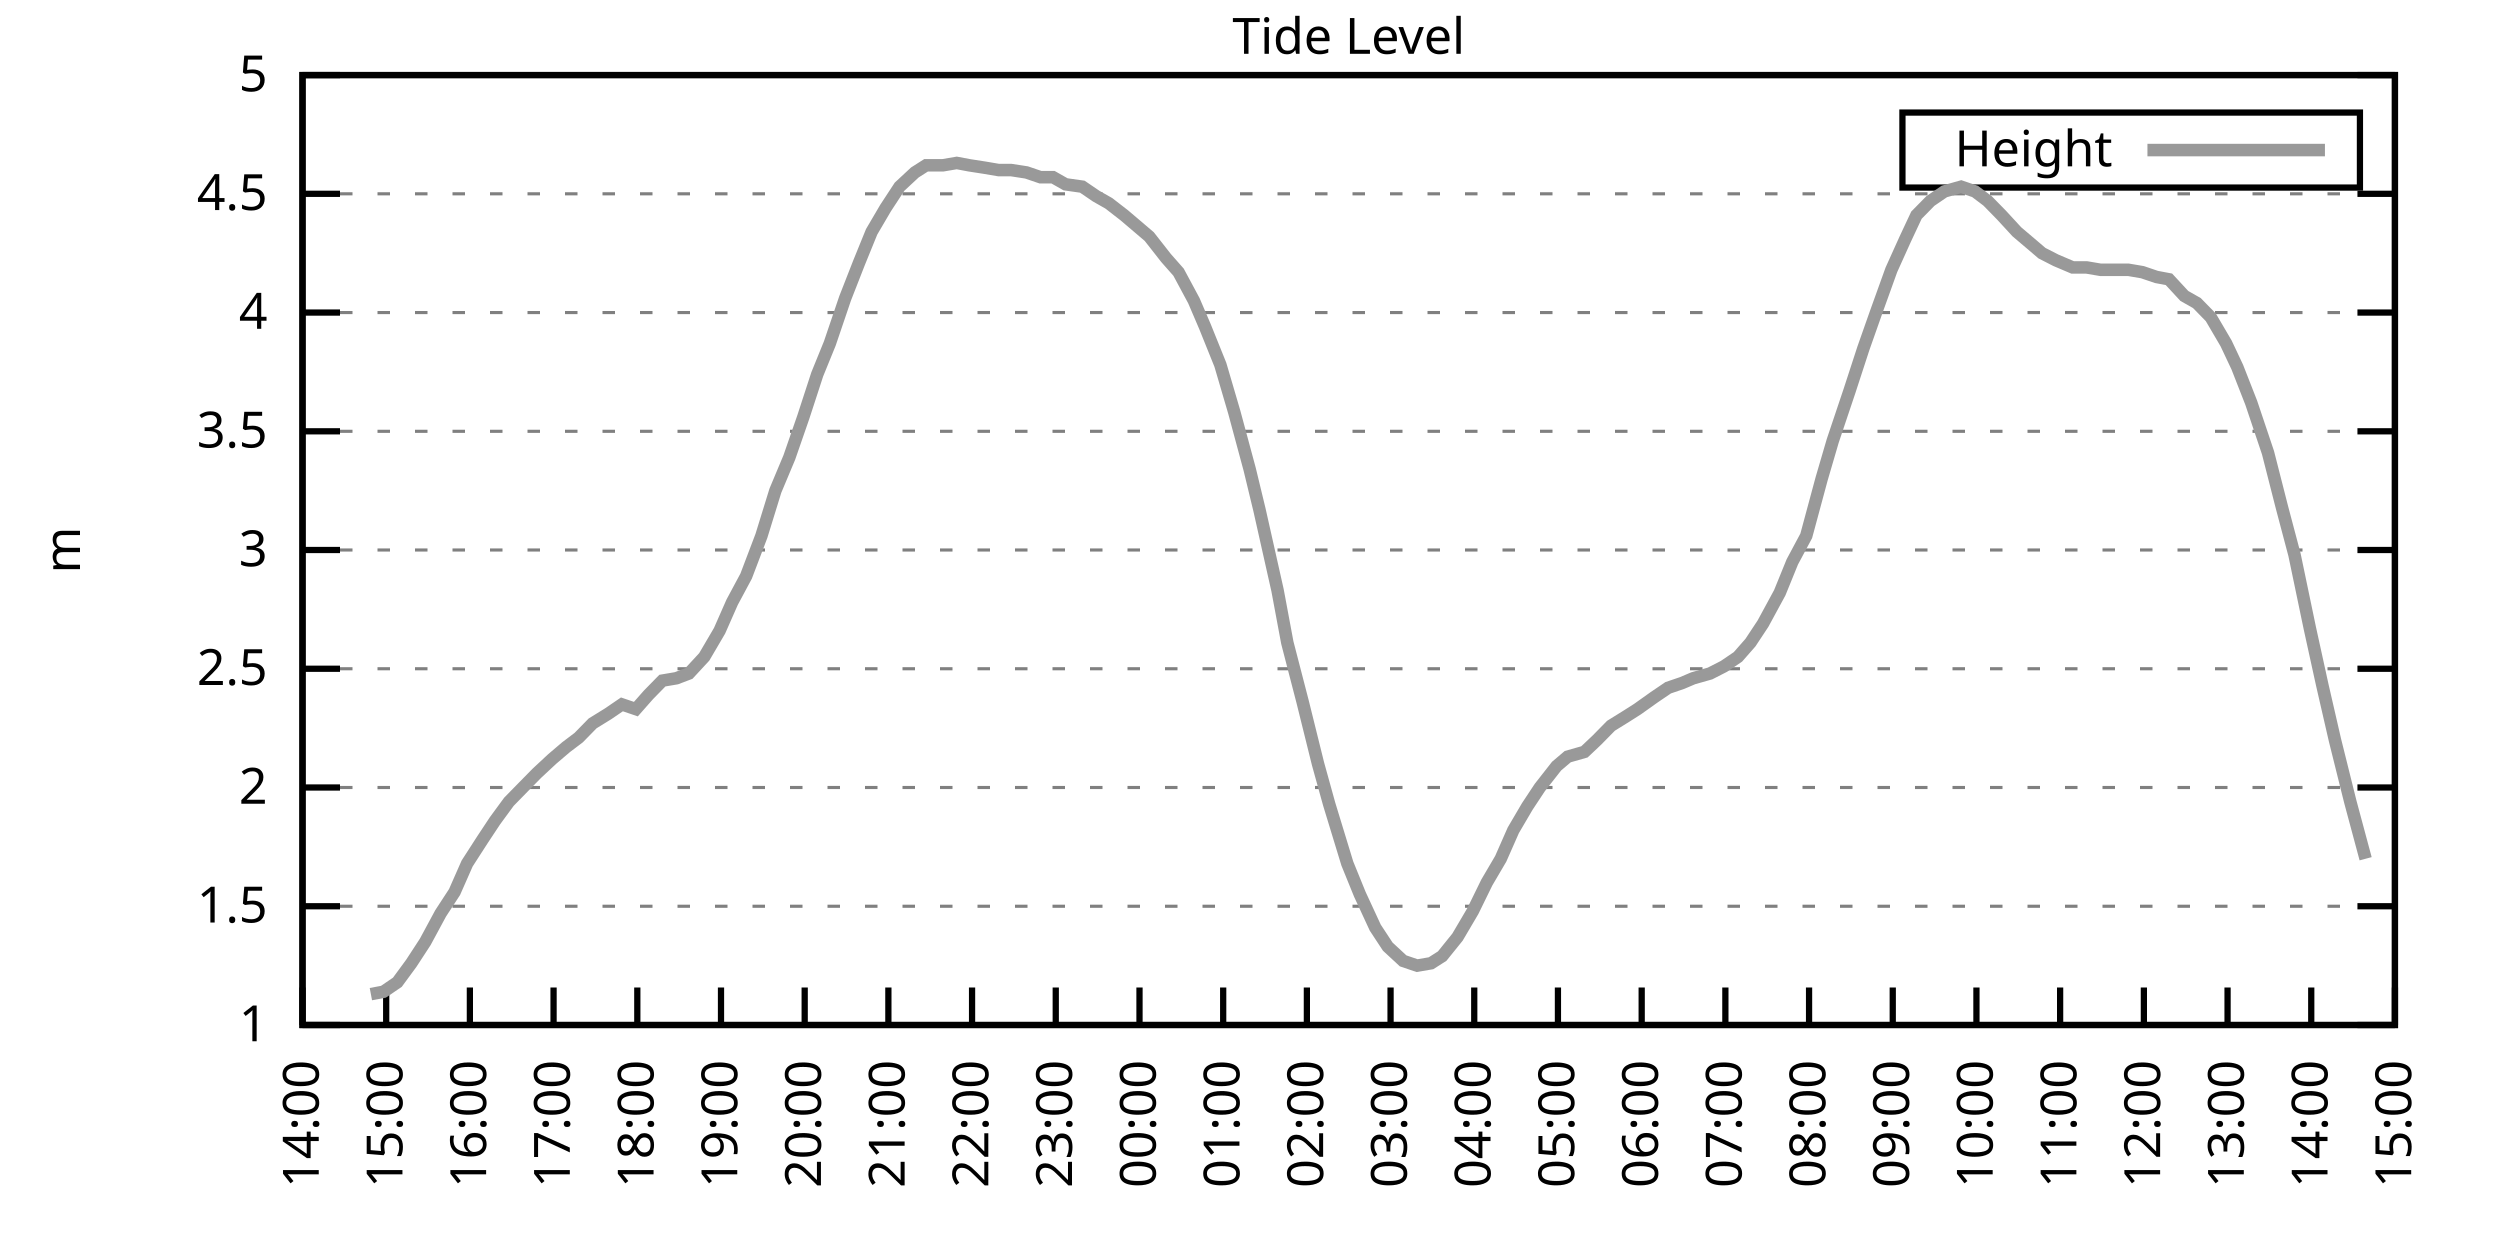
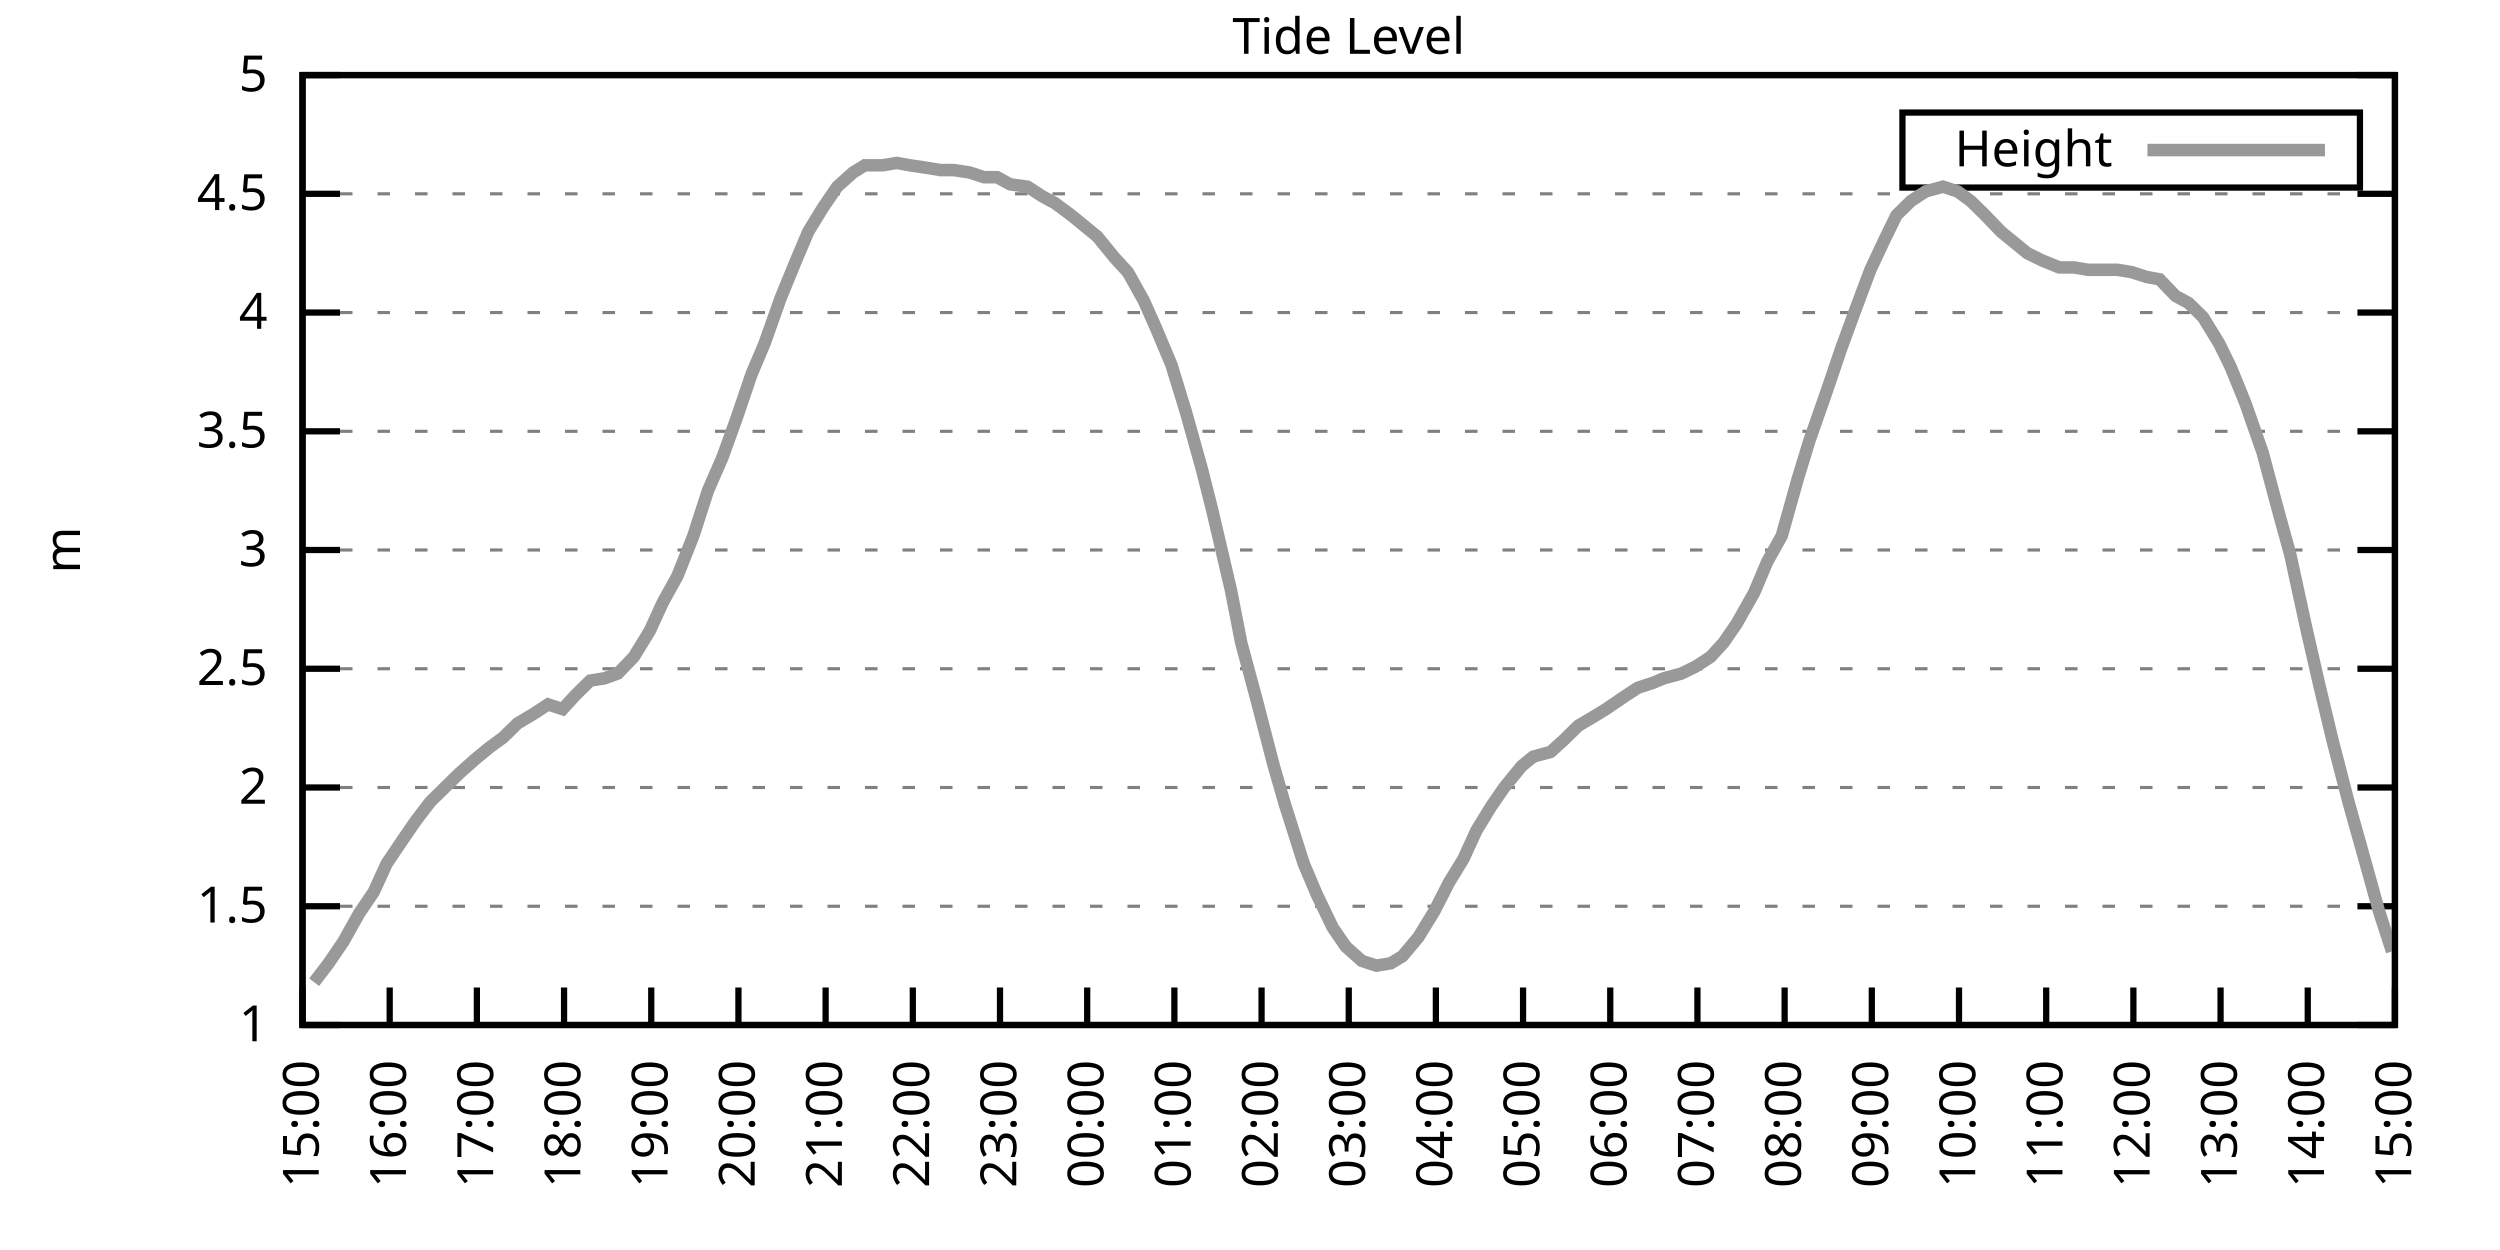
<svg xmlns="http://www.w3.org/2000/svg" xmlns:xlink="http://www.w3.org/1999/xlink" width="400" height="200" viewBox="0 0 400 200">
  <g id="gnuplot_canvas">
    <rect x="0" y="0" width="400" height="200" fill="none" />
    <defs>
      <circle id="gpDot" r="0.5" stroke-width="0.5" stroke="currentColor" />
      <path id="gpPt0" stroke-width="0.333" stroke="currentColor" d="M-1,0 h2 M0,-1 v2" />
      <path id="gpPt1" stroke-width="0.333" stroke="currentColor" d="M-1,-1 L1,1 M1,-1 L-1,1" />
      <path id="gpPt2" stroke-width="0.333" stroke="currentColor" d="M-1,0 L1,0 M0,-1 L0,1 M-1,-1 L1,1 M-1,1 L1,-1" />
      <rect id="gpPt3" stroke-width="0.333" stroke="currentColor" x="-1" y="-1" width="2" height="2" />
      <rect id="gpPt4" stroke-width="0.333" stroke="currentColor" fill="currentColor" x="-1" y="-1" width="2" height="2" />
      <circle id="gpPt5" stroke-width="0.333" stroke="currentColor" cx="0" cy="0" r="1" />
      <use xlink:href="#gpPt5" id="gpPt6" fill="currentColor" stroke="none" />
      <path id="gpPt7" stroke-width="0.333" stroke="currentColor" d="M0,-1.33 L-1.33,0.67 L1.33,0.67 z" />
      <use xlink:href="#gpPt7" id="gpPt8" fill="currentColor" stroke="none" />
      <use xlink:href="#gpPt7" id="gpPt9" stroke="currentColor" transform="rotate(180)" />
      <use xlink:href="#gpPt9" id="gpPt10" fill="currentColor" stroke="none" />
      <use xlink:href="#gpPt3" id="gpPt11" stroke="currentColor" transform="rotate(45)" />
      <use xlink:href="#gpPt11" id="gpPt12" fill="currentColor" stroke="none" />
      <path id="gpPt13" stroke-width="0.333" stroke="currentColor" d="M0,1.330 L1.265,0.411 L0.782,-1.067 L-0.782,-1.076 L-1.265,0.411 z" />
      <use xlink:href="#gpPt13" id="gpPt14" fill="currentColor" stroke="none" />
      <filter id="textbox" filterUnits="objectBoundingBox" x="0" y="0" height="1" width="1">
        <feFlood flood-color="white" flood-opacity="1" result="bgnd" />
        <feComposite in="SourceGraphic" in2="bgnd" operator="atop" />
      </filter>
      <filter id="greybox" filterUnits="objectBoundingBox" x="0" y="0" height="1" width="1">
        <feFlood flood-color="lightgrey" flood-opacity="1" result="grey" />
        <feComposite in="SourceGraphic" in2="grey" operator="atop" />
      </filter>
    </defs>
    <g fill="none" color="white" stroke="currentColor" stroke-width="1.00" stroke-linecap="butt" stroke-linejoin="miter">
</g>
    <g fill="none" color="black" stroke="currentColor" stroke-width="1.00" stroke-linecap="butt" stroke-linejoin="miter">
      <g stroke="none" shape-rendering="crispEdges">
        <polygon fill="rgb(255, 255, 255)" points="48.40,164.00 383.18,164.00 383.18,12.02 48.40,12.02 " />
      </g>
    </g>
    <g fill="none" color="black" stroke="currentColor" stroke-width="1.00" stroke-linecap="butt" stroke-linejoin="miter">
</g>
    <g fill="none" color="black" stroke="black" stroke-width="0.50" stroke-linecap="butt" stroke-linejoin="miter">
</g>
    <g fill="none" color="gray" stroke="currentColor" stroke-width="0.50" stroke-linecap="butt" stroke-linejoin="miter">
      <path stroke="gray" stroke-dasharray="2,4" class="gridline" d="M48.40,164.00 L383.19,164.00  " />
    </g>
    <g fill="none" color="gray" stroke="gray" stroke-width="1.00" stroke-linecap="butt" stroke-linejoin="miter">
</g>
    <g fill="none" color="black" stroke="currentColor" stroke-width="1.00" stroke-linecap="butt" stroke-linejoin="miter">
      <path stroke="black" d="M48.40,164.00 L54.40,164.00 M383.19,164.00 L377.19,164.00  " />
      <g transform="translate(42.80,166.60)" stroke="none" fill="black" font-family="Sans" font-size="8.00" text-anchor="end">
        <text>
          <tspan font-family="Sans"> 1</tspan>
        </text>
      </g>
    </g>
    <g fill="none" color="black" stroke="currentColor" stroke-width="1.00" stroke-linecap="butt" stroke-linejoin="miter">
</g>
    <g fill="none" color="black" stroke="black" stroke-width="0.50" stroke-linecap="butt" stroke-linejoin="miter">
</g>
    <g fill="none" color="gray" stroke="currentColor" stroke-width="0.50" stroke-linecap="butt" stroke-linejoin="miter">
      <path stroke="gray" stroke-dasharray="2,4" class="gridline" d="M48.40,145.00 L383.19,145.00  " />
    </g>
    <g fill="none" color="gray" stroke="gray" stroke-width="1.00" stroke-linecap="butt" stroke-linejoin="miter">
</g>
    <g fill="none" color="black" stroke="currentColor" stroke-width="1.00" stroke-linecap="butt" stroke-linejoin="miter">
      <path stroke="black" d="M48.40,145.00 L54.40,145.00 M383.19,145.00 L377.19,145.00  " />
      <g transform="translate(42.80,147.60)" stroke="none" fill="black" font-family="Sans" font-size="8.00" text-anchor="end">
        <text>
          <tspan font-family="Sans"> 1.5</tspan>
        </text>
      </g>
    </g>
    <g fill="none" color="black" stroke="currentColor" stroke-width="1.00" stroke-linecap="butt" stroke-linejoin="miter">
</g>
    <g fill="none" color="black" stroke="black" stroke-width="0.50" stroke-linecap="butt" stroke-linejoin="miter">
</g>
    <g fill="none" color="gray" stroke="currentColor" stroke-width="0.50" stroke-linecap="butt" stroke-linejoin="miter">
      <path stroke="gray" stroke-dasharray="2,4" class="gridline" d="M48.40,126.00 L383.19,126.00  " />
    </g>
    <g fill="none" color="gray" stroke="gray" stroke-width="1.00" stroke-linecap="butt" stroke-linejoin="miter">
</g>
    <g fill="none" color="black" stroke="currentColor" stroke-width="1.00" stroke-linecap="butt" stroke-linejoin="miter">
      <path stroke="black" d="M48.40,126.00 L54.40,126.00 M383.19,126.00 L377.19,126.00  " />
      <g transform="translate(42.80,128.60)" stroke="none" fill="black" font-family="Sans" font-size="8.00" text-anchor="end">
        <text>
          <tspan font-family="Sans"> 2</tspan>
        </text>
      </g>
    </g>
    <g fill="none" color="black" stroke="currentColor" stroke-width="1.00" stroke-linecap="butt" stroke-linejoin="miter">
</g>
    <g fill="none" color="black" stroke="black" stroke-width="0.50" stroke-linecap="butt" stroke-linejoin="miter">
</g>
    <g fill="none" color="gray" stroke="currentColor" stroke-width="0.50" stroke-linecap="butt" stroke-linejoin="miter">
      <path stroke="gray" stroke-dasharray="2,4" class="gridline" d="M48.40,107.00 L383.19,107.00  " />
    </g>
    <g fill="none" color="gray" stroke="gray" stroke-width="1.00" stroke-linecap="butt" stroke-linejoin="miter">
</g>
    <g fill="none" color="black" stroke="currentColor" stroke-width="1.00" stroke-linecap="butt" stroke-linejoin="miter">
      <path stroke="black" d="M48.40,107.00 L54.40,107.00 M383.19,107.00 L377.19,107.00  " />
      <g transform="translate(42.80,109.60)" stroke="none" fill="black" font-family="Sans" font-size="8.00" text-anchor="end">
        <text>
          <tspan font-family="Sans"> 2.5</tspan>
        </text>
      </g>
    </g>
    <g fill="none" color="black" stroke="currentColor" stroke-width="1.00" stroke-linecap="butt" stroke-linejoin="miter">
</g>
    <g fill="none" color="black" stroke="black" stroke-width="0.50" stroke-linecap="butt" stroke-linejoin="miter">
</g>
    <g fill="none" color="gray" stroke="currentColor" stroke-width="0.50" stroke-linecap="butt" stroke-linejoin="miter">
      <path stroke="gray" stroke-dasharray="2,4" class="gridline" d="M48.40,88.00 L383.19,88.00  " />
    </g>
    <g fill="none" color="gray" stroke="gray" stroke-width="1.00" stroke-linecap="butt" stroke-linejoin="miter">
</g>
    <g fill="none" color="black" stroke="currentColor" stroke-width="1.00" stroke-linecap="butt" stroke-linejoin="miter">
      <path stroke="black" d="M48.40,88.00 L54.40,88.00 M383.19,88.00 L377.19,88.00  " />
      <g transform="translate(42.80,90.60)" stroke="none" fill="black" font-family="Sans" font-size="8.00" text-anchor="end">
        <text>
          <tspan font-family="Sans"> 3</tspan>
        </text>
      </g>
    </g>
    <g fill="none" color="black" stroke="currentColor" stroke-width="1.00" stroke-linecap="butt" stroke-linejoin="miter">
</g>
    <g fill="none" color="black" stroke="black" stroke-width="0.50" stroke-linecap="butt" stroke-linejoin="miter">
</g>
    <g fill="none" color="gray" stroke="currentColor" stroke-width="0.50" stroke-linecap="butt" stroke-linejoin="miter">
      <path stroke="gray" stroke-dasharray="2,4" class="gridline" d="M48.40,69.01 L383.19,69.01  " />
    </g>
    <g fill="none" color="gray" stroke="gray" stroke-width="1.00" stroke-linecap="butt" stroke-linejoin="miter">
</g>
    <g fill="none" color="black" stroke="currentColor" stroke-width="1.00" stroke-linecap="butt" stroke-linejoin="miter">
      <path stroke="black" d="M48.40,69.01 L54.40,69.01 M383.19,69.01 L377.19,69.01  " />
      <g transform="translate(42.80,71.61)" stroke="none" fill="black" font-family="Sans" font-size="8.00" text-anchor="end">
        <text>
          <tspan font-family="Sans"> 3.5</tspan>
        </text>
      </g>
    </g>
    <g fill="none" color="black" stroke="currentColor" stroke-width="1.00" stroke-linecap="butt" stroke-linejoin="miter">
</g>
    <g fill="none" color="black" stroke="black" stroke-width="0.50" stroke-linecap="butt" stroke-linejoin="miter">
</g>
    <g fill="none" color="gray" stroke="currentColor" stroke-width="0.50" stroke-linecap="butt" stroke-linejoin="miter">
      <path stroke="gray" stroke-dasharray="2,4" class="gridline" d="M48.40,50.01 L383.19,50.01  " />
    </g>
    <g fill="none" color="gray" stroke="gray" stroke-width="1.00" stroke-linecap="butt" stroke-linejoin="miter">
</g>
    <g fill="none" color="black" stroke="currentColor" stroke-width="1.00" stroke-linecap="butt" stroke-linejoin="miter">
      <path stroke="black" d="M48.40,50.01 L54.40,50.01 M383.19,50.01 L377.19,50.01  " />
      <g transform="translate(42.80,52.61)" stroke="none" fill="black" font-family="Sans" font-size="8.00" text-anchor="end">
        <text>
          <tspan font-family="Sans"> 4</tspan>
        </text>
      </g>
    </g>
    <g fill="none" color="black" stroke="currentColor" stroke-width="1.00" stroke-linecap="butt" stroke-linejoin="miter">
</g>
    <g fill="none" color="black" stroke="black" stroke-width="0.50" stroke-linecap="butt" stroke-linejoin="miter">
</g>
    <g fill="none" color="gray" stroke="currentColor" stroke-width="0.50" stroke-linecap="butt" stroke-linejoin="miter">
      <path stroke="gray" stroke-dasharray="2,4" class="gridline" d="M48.40,31.01 L383.19,31.01  " />
    </g>
    <g fill="none" color="gray" stroke="gray" stroke-width="1.00" stroke-linecap="butt" stroke-linejoin="miter">
</g>
    <g fill="none" color="black" stroke="currentColor" stroke-width="1.00" stroke-linecap="butt" stroke-linejoin="miter">
      <path stroke="black" d="M48.40,31.01 L54.40,31.01 M383.19,31.01 L377.19,31.01  " />
      <g transform="translate(42.80,33.61)" stroke="none" fill="black" font-family="Sans" font-size="8.00" text-anchor="end">
        <text>
          <tspan font-family="Sans"> 4.5</tspan>
        </text>
      </g>
    </g>
    <g fill="none" color="black" stroke="currentColor" stroke-width="1.00" stroke-linecap="butt" stroke-linejoin="miter">
</g>
    <g fill="none" color="black" stroke="black" stroke-width="0.50" stroke-linecap="butt" stroke-linejoin="miter">
</g>
    <g fill="none" color="gray" stroke="currentColor" stroke-width="0.50" stroke-linecap="butt" stroke-linejoin="miter">
      <path stroke="gray" stroke-dasharray="2,4" class="gridline" d="M48.40,12.01 L383.19,12.01  " />
    </g>
    <g fill="none" color="gray" stroke="gray" stroke-width="1.00" stroke-linecap="butt" stroke-linejoin="miter">
</g>
    <g fill="none" color="black" stroke="currentColor" stroke-width="1.00" stroke-linecap="butt" stroke-linejoin="miter">
      <path stroke="black" d="M48.40,12.01 L54.40,12.01 M383.19,12.01 L377.19,12.01  " />
      <g transform="translate(42.80,14.61)" stroke="none" fill="black" font-family="Sans" font-size="8.00" text-anchor="end">
        <text>
          <tspan font-family="Sans"> 5</tspan>
        </text>
      </g>
    </g>
    <g fill="none" color="black" stroke="currentColor" stroke-width="1.00" stroke-linecap="butt" stroke-linejoin="miter">
      <path stroke="black" d="M48.40,164.00 L48.40,158.00  " />
      <g transform="translate(51.00,169.60) rotate(270.00)" stroke="none" fill="black" font-family="Sans" font-size="8.00" text-anchor="end">
        <text>
-           <tspan font-family="Sans">14:00</tspan>
-         </text>
-       </g>
-     </g>
-     <g fill="none" color="black" stroke="currentColor" stroke-width="1.00" stroke-linecap="butt" stroke-linejoin="miter">
-       <path stroke="black" d="M61.79,164.00 L61.79,158.00  " />
-       <g transform="translate(64.39,169.60) rotate(270.00)" stroke="none" fill="black" font-family="Sans" font-size="8.00" text-anchor="end">
-         <text>
          <tspan font-family="Sans">15:00</tspan>
        </text>
      </g>
    </g>
    <g fill="none" color="black" stroke="currentColor" stroke-width="1.00" stroke-linecap="butt" stroke-linejoin="miter">
-       <path stroke="black" d="M75.18,164.00 L75.18,158.00  " />
-       <g transform="translate(77.78,169.60) rotate(270.00)" stroke="none" fill="black" font-family="Sans" font-size="8.00" text-anchor="end">
+       <path stroke="black" d="M62.35,164.00 L62.35,158.00  " />
+       <g transform="translate(64.95,169.60) rotate(270.00)" stroke="none" fill="black" font-family="Sans" font-size="8.00" text-anchor="end">
        <text>
          <tspan font-family="Sans">16:00</tspan>
        </text>
      </g>
    </g>
    <g fill="none" color="black" stroke="currentColor" stroke-width="1.00" stroke-linecap="butt" stroke-linejoin="miter">
-       <path stroke="black" d="M88.57,164.00 L88.57,158.00  " />
-       <g transform="translate(91.17,169.60) rotate(270.00)" stroke="none" fill="black" font-family="Sans" font-size="8.00" text-anchor="end">
+       <path stroke="black" d="M76.30,164.00 L76.30,158.00  " />
+       <g transform="translate(78.90,169.60) rotate(270.00)" stroke="none" fill="black" font-family="Sans" font-size="8.00" text-anchor="end">
        <text>
          <tspan font-family="Sans">17:00</tspan>
        </text>
      </g>
    </g>
    <g fill="none" color="black" stroke="currentColor" stroke-width="1.00" stroke-linecap="butt" stroke-linejoin="miter">
-       <path stroke="black" d="M101.97,164.00 L101.97,158.00  " />
-       <g transform="translate(104.57,169.60) rotate(270.00)" stroke="none" fill="black" font-family="Sans" font-size="8.00" text-anchor="end">
+       <path stroke="black" d="M90.25,164.00 L90.25,158.00  " />
+       <g transform="translate(92.85,169.60) rotate(270.00)" stroke="none" fill="black" font-family="Sans" font-size="8.00" text-anchor="end">
        <text>
          <tspan font-family="Sans">18:00</tspan>
        </text>
      </g>
    </g>
    <g fill="none" color="black" stroke="currentColor" stroke-width="1.00" stroke-linecap="butt" stroke-linejoin="miter">
-       <path stroke="black" d="M115.36,164.00 L115.36,158.00  " />
-       <g transform="translate(117.96,169.60) rotate(270.00)" stroke="none" fill="black" font-family="Sans" font-size="8.00" text-anchor="end">
+       <path stroke="black" d="M104.20,164.00 L104.20,158.00  " />
+       <g transform="translate(106.80,169.60) rotate(270.00)" stroke="none" fill="black" font-family="Sans" font-size="8.00" text-anchor="end">
        <text>
          <tspan font-family="Sans">19:00</tspan>
        </text>
      </g>
    </g>
    <g fill="none" color="black" stroke="currentColor" stroke-width="1.00" stroke-linecap="butt" stroke-linejoin="miter">
-       <path stroke="black" d="M128.75,164.00 L128.75,158.00  " />
-       <g transform="translate(131.35,169.60) rotate(270.00)" stroke="none" fill="black" font-family="Sans" font-size="8.00" text-anchor="end">
+       <path stroke="black" d="M118.15,164.00 L118.15,158.00  " />
+       <g transform="translate(120.75,169.60) rotate(270.00)" stroke="none" fill="black" font-family="Sans" font-size="8.00" text-anchor="end">
        <text>
          <tspan font-family="Sans">20:00</tspan>
        </text>
      </g>
    </g>
    <g fill="none" color="black" stroke="currentColor" stroke-width="1.00" stroke-linecap="butt" stroke-linejoin="miter">
-       <path stroke="black" d="M142.14,164.00 L142.14,158.00  " />
-       <g transform="translate(144.74,169.60) rotate(270.00)" stroke="none" fill="black" font-family="Sans" font-size="8.00" text-anchor="end">
+       <path stroke="black" d="M132.10,164.00 L132.10,158.00  " />
+       <g transform="translate(134.70,169.60) rotate(270.00)" stroke="none" fill="black" font-family="Sans" font-size="8.00" text-anchor="end">
        <text>
          <tspan font-family="Sans">21:00</tspan>
        </text>
      </g>
    </g>
    <g fill="none" color="black" stroke="currentColor" stroke-width="1.00" stroke-linecap="butt" stroke-linejoin="miter">
-       <path stroke="black" d="M155.53,164.00 L155.53,158.00  " />
-       <g transform="translate(158.13,169.60) rotate(270.00)" stroke="none" fill="black" font-family="Sans" font-size="8.00" text-anchor="end">
+       <path stroke="black" d="M146.05,164.00 L146.05,158.00  " />
+       <g transform="translate(148.65,169.60) rotate(270.00)" stroke="none" fill="black" font-family="Sans" font-size="8.00" text-anchor="end">
        <text>
          <tspan font-family="Sans">22:00</tspan>
        </text>
      </g>
    </g>
    <g fill="none" color="black" stroke="currentColor" stroke-width="1.00" stroke-linecap="butt" stroke-linejoin="miter">
-       <path stroke="black" d="M168.92,164.00 L168.92,158.00  " />
-       <g transform="translate(171.52,169.60) rotate(270.00)" stroke="none" fill="black" font-family="Sans" font-size="8.00" text-anchor="end">
+       <path stroke="black" d="M160.00,164.00 L160.00,158.00  " />
+       <g transform="translate(162.60,169.60) rotate(270.00)" stroke="none" fill="black" font-family="Sans" font-size="8.00" text-anchor="end">
        <text>
          <tspan font-family="Sans">23:00</tspan>
        </text>
      </g>
    </g>
    <g fill="none" color="black" stroke="currentColor" stroke-width="1.00" stroke-linecap="butt" stroke-linejoin="miter">
-       <path stroke="black" d="M182.32,164.00 L182.32,158.00  " />
-       <g transform="translate(184.92,169.60) rotate(270.00)" stroke="none" fill="black" font-family="Sans" font-size="8.00" text-anchor="end">
+       <path stroke="black" d="M173.95,164.00 L173.95,158.00  " />
+       <g transform="translate(176.55,169.60) rotate(270.00)" stroke="none" fill="black" font-family="Sans" font-size="8.00" text-anchor="end">
        <text>
          <tspan font-family="Sans">00:00</tspan>
        </text>
      </g>
    </g>
    <g fill="none" color="black" stroke="currentColor" stroke-width="1.00" stroke-linecap="butt" stroke-linejoin="miter">
-       <path stroke="black" d="M195.71,164.00 L195.71,158.00  " />
-       <g transform="translate(198.31,169.60) rotate(270.00)" stroke="none" fill="black" font-family="Sans" font-size="8.00" text-anchor="end">
+       <path stroke="black" d="M187.90,164.00 L187.90,158.00  " />
+       <g transform="translate(190.50,169.60) rotate(270.00)" stroke="none" fill="black" font-family="Sans" font-size="8.00" text-anchor="end">
        <text>
          <tspan font-family="Sans">01:00</tspan>
        </text>
      </g>
    </g>
    <g fill="none" color="black" stroke="currentColor" stroke-width="1.00" stroke-linecap="butt" stroke-linejoin="miter">
-       <path stroke="black" d="M209.10,164.00 L209.10,158.00  " />
-       <g transform="translate(211.70,169.60) rotate(270.00)" stroke="none" fill="black" font-family="Sans" font-size="8.00" text-anchor="end">
+       <path stroke="black" d="M201.85,164.00 L201.85,158.00  " />
+       <g transform="translate(204.45,169.60) rotate(270.00)" stroke="none" fill="black" font-family="Sans" font-size="8.00" text-anchor="end">
        <text>
          <tspan font-family="Sans">02:00</tspan>
        </text>
      </g>
    </g>
    <g fill="none" color="black" stroke="currentColor" stroke-width="1.00" stroke-linecap="butt" stroke-linejoin="miter">
-       <path stroke="black" d="M222.49,164.00 L222.49,158.00  " />
-       <g transform="translate(225.09,169.60) rotate(270.00)" stroke="none" fill="black" font-family="Sans" font-size="8.00" text-anchor="end">
+       <path stroke="black" d="M215.80,164.00 L215.80,158.00  " />
+       <g transform="translate(218.40,169.60) rotate(270.00)" stroke="none" fill="black" font-family="Sans" font-size="8.00" text-anchor="end">
        <text>
          <tspan font-family="Sans">03:00</tspan>
        </text>
      </g>
    </g>
    <g fill="none" color="black" stroke="currentColor" stroke-width="1.00" stroke-linecap="butt" stroke-linejoin="miter">
-       <path stroke="black" d="M235.88,164.00 L235.88,158.00  " />
-       <g transform="translate(238.48,169.60) rotate(270.00)" stroke="none" fill="black" font-family="Sans" font-size="8.00" text-anchor="end">
+       <path stroke="black" d="M229.74,164.00 L229.74,158.00  " />
+       <g transform="translate(232.34,169.60) rotate(270.00)" stroke="none" fill="black" font-family="Sans" font-size="8.00" text-anchor="end">
        <text>
          <tspan font-family="Sans">04:00</tspan>
        </text>
      </g>
    </g>
    <g fill="none" color="black" stroke="currentColor" stroke-width="1.00" stroke-linecap="butt" stroke-linejoin="miter">
-       <path stroke="black" d="M249.27,164.00 L249.27,158.00  " />
-       <g transform="translate(251.87,169.60) rotate(270.00)" stroke="none" fill="black" font-family="Sans" font-size="8.00" text-anchor="end">
+       <path stroke="black" d="M243.69,164.00 L243.69,158.00  " />
+       <g transform="translate(246.29,169.60) rotate(270.00)" stroke="none" fill="black" font-family="Sans" font-size="8.00" text-anchor="end">
        <text>
          <tspan font-family="Sans">05:00</tspan>
        </text>
      </g>
    </g>
    <g fill="none" color="black" stroke="currentColor" stroke-width="1.00" stroke-linecap="butt" stroke-linejoin="miter">
-       <path stroke="black" d="M262.67,164.00 L262.67,158.00  " />
-       <g transform="translate(265.27,169.60) rotate(270.00)" stroke="none" fill="black" font-family="Sans" font-size="8.00" text-anchor="end">
+       <path stroke="black" d="M257.64,164.00 L257.64,158.00  " />
+       <g transform="translate(260.24,169.60) rotate(270.00)" stroke="none" fill="black" font-family="Sans" font-size="8.00" text-anchor="end">
        <text>
          <tspan font-family="Sans">06:00</tspan>
        </text>
      </g>
    </g>
    <g fill="none" color="black" stroke="currentColor" stroke-width="1.00" stroke-linecap="butt" stroke-linejoin="miter">
-       <path stroke="black" d="M276.06,164.00 L276.06,158.00  " />
-       <g transform="translate(278.66,169.60) rotate(270.00)" stroke="none" fill="black" font-family="Sans" font-size="8.00" text-anchor="end">
+       <path stroke="black" d="M271.59,164.00 L271.59,158.00  " />
+       <g transform="translate(274.19,169.60) rotate(270.00)" stroke="none" fill="black" font-family="Sans" font-size="8.00" text-anchor="end">
        <text>
          <tspan font-family="Sans">07:00</tspan>
        </text>
      </g>
    </g>
    <g fill="none" color="black" stroke="currentColor" stroke-width="1.00" stroke-linecap="butt" stroke-linejoin="miter">
-       <path stroke="black" d="M289.45,164.00 L289.45,158.00  " />
-       <g transform="translate(292.05,169.60) rotate(270.00)" stroke="none" fill="black" font-family="Sans" font-size="8.00" text-anchor="end">
+       <path stroke="black" d="M285.54,164.00 L285.54,158.00  " />
+       <g transform="translate(288.14,169.60) rotate(270.00)" stroke="none" fill="black" font-family="Sans" font-size="8.00" text-anchor="end">
        <text>
          <tspan font-family="Sans">08:00</tspan>
        </text>
      </g>
    </g>
    <g fill="none" color="black" stroke="currentColor" stroke-width="1.00" stroke-linecap="butt" stroke-linejoin="miter">
-       <path stroke="black" d="M302.84,164.00 L302.84,158.00  " />
-       <g transform="translate(305.44,169.60) rotate(270.00)" stroke="none" fill="black" font-family="Sans" font-size="8.00" text-anchor="end">
+       <path stroke="black" d="M299.49,164.00 L299.49,158.00  " />
+       <g transform="translate(302.09,169.60) rotate(270.00)" stroke="none" fill="black" font-family="Sans" font-size="8.00" text-anchor="end">
        <text>
          <tspan font-family="Sans">09:00</tspan>
        </text>
      </g>
    </g>
    <g fill="none" color="black" stroke="currentColor" stroke-width="1.00" stroke-linecap="butt" stroke-linejoin="miter">
-       <path stroke="black" d="M316.23,164.00 L316.23,158.00  " />
-       <g transform="translate(318.83,169.60) rotate(270.00)" stroke="none" fill="black" font-family="Sans" font-size="8.00" text-anchor="end">
+       <path stroke="black" d="M313.44,164.00 L313.44,158.00  " />
+       <g transform="translate(316.04,169.60) rotate(270.00)" stroke="none" fill="black" font-family="Sans" font-size="8.00" text-anchor="end">
        <text>
          <tspan font-family="Sans">10:00</tspan>
        </text>
      </g>
    </g>
    <g fill="none" color="black" stroke="currentColor" stroke-width="1.00" stroke-linecap="butt" stroke-linejoin="miter">
-       <path stroke="black" d="M329.62,164.00 L329.62,158.00  " />
-       <g transform="translate(332.22,169.60) rotate(270.00)" stroke="none" fill="black" font-family="Sans" font-size="8.00" text-anchor="end">
+       <path stroke="black" d="M327.39,164.00 L327.39,158.00  " />
+       <g transform="translate(329.99,169.60) rotate(270.00)" stroke="none" fill="black" font-family="Sans" font-size="8.00" text-anchor="end">
        <text>
          <tspan font-family="Sans">11:00</tspan>
        </text>
      </g>
    </g>
    <g fill="none" color="black" stroke="currentColor" stroke-width="1.00" stroke-linecap="butt" stroke-linejoin="miter">
-       <path stroke="black" d="M343.02,164.00 L343.02,158.00  " />
-       <g transform="translate(345.62,169.60) rotate(270.00)" stroke="none" fill="black" font-family="Sans" font-size="8.00" text-anchor="end">
+       <path stroke="black" d="M341.34,164.00 L341.34,158.00  " />
+       <g transform="translate(343.94,169.60) rotate(270.00)" stroke="none" fill="black" font-family="Sans" font-size="8.00" text-anchor="end">
        <text>
          <tspan font-family="Sans">12:00</tspan>
        </text>
      </g>
    </g>
    <g fill="none" color="black" stroke="currentColor" stroke-width="1.00" stroke-linecap="butt" stroke-linejoin="miter">
-       <path stroke="black" d="M356.41,164.00 L356.41,158.00  " />
-       <g transform="translate(359.01,169.60) rotate(270.00)" stroke="none" fill="black" font-family="Sans" font-size="8.00" text-anchor="end">
+       <path stroke="black" d="M355.29,164.00 L355.29,158.00  " />
+       <g transform="translate(357.89,169.60) rotate(270.00)" stroke="none" fill="black" font-family="Sans" font-size="8.00" text-anchor="end">
        <text>
          <tspan font-family="Sans">13:00</tspan>
        </text>
      </g>
    </g>
    <g fill="none" color="black" stroke="currentColor" stroke-width="1.00" stroke-linecap="butt" stroke-linejoin="miter">
-       <path stroke="black" d="M369.80,164.00 L369.80,158.00  " />
-       <g transform="translate(372.40,169.60) rotate(270.00)" stroke="none" fill="black" font-family="Sans" font-size="8.00" text-anchor="end">
+       <path stroke="black" d="M369.24,164.00 L369.24,158.00  " />
+       <g transform="translate(371.84,169.60) rotate(270.00)" stroke="none" fill="black" font-family="Sans" font-size="8.00" text-anchor="end">
        <text>
          <tspan font-family="Sans">14:00</tspan>
        </text>
      </g>
    </g>
    <g fill="none" color="black" stroke="currentColor" stroke-width="1.00" stroke-linecap="butt" stroke-linejoin="miter">
      <path stroke="black" d="M383.19,164.00 L383.19,158.00  " />
      <g transform="translate(385.79,169.60) rotate(270.00)" stroke="none" fill="black" font-family="Sans" font-size="8.00" text-anchor="end">
        <text>
          <tspan font-family="Sans">15:00</tspan>
        </text>
      </g>
    </g>
    <g fill="none" color="black" stroke="currentColor" stroke-width="1.00" stroke-linecap="butt" stroke-linejoin="miter">
</g>
    <g fill="none" color="black" stroke="currentColor" stroke-width="1.00" stroke-linecap="butt" stroke-linejoin="miter">
      <path stroke="black" d="M48.40,12.01 L48.40,164.00 L383.19,164.00 L383.19,12.01 L48.40,12.01 Z  " />
    </g>
    <g fill="none" color="black" stroke="currentColor" stroke-width="1.00" stroke-linecap="butt" stroke-linejoin="miter">
</g>
    <g fill="none" color="black" stroke="currentColor" stroke-width="1.00" stroke-linecap="butt" stroke-linejoin="miter">
      <path stroke="black" d="M304.39,30.01 L304.39,18.01 L377.59,18.01 L377.59,30.01 L304.39,30.01 Z  " />
    </g>
    <g id="Tide_level_plot_1">
      <g fill="none" color="white" stroke="black" stroke-width="2.00" stroke-linecap="butt" stroke-linejoin="miter">
</g>
      <g fill="none" color="black" stroke="currentColor" stroke-width="2.00" stroke-linecap="butt" stroke-linejoin="miter">
        <g transform="translate(337.99,26.61)" stroke="none" fill="black" font-family="Sans" font-size="8.00" text-anchor="end">
          <text>
            <tspan font-family="Sans">Height</tspan>
          </text>
        </g>
      </g>
      <g fill="none" color="black" stroke="currentColor" stroke-width="2.00" stroke-linecap="butt" stroke-linejoin="miter">
-         <path stroke="rgb(153, 153, 153)" d="M343.59,24.01 L371.99,24.01 M59.34,159.06 L61.35,158.68 L63.58,157.16 L65.81,154.12 L68.04,150.70 L70.50,146.14   L72.73,142.72 L74.74,138.16 L77.19,134.36 L79.20,131.32 L81.43,128.28 L83.66,126.00 L85.90,123.72 L88.35,121.44   L90.58,119.54 L92.59,118.02 L94.82,115.74 L97.28,114.22 L99.51,112.70 L101.74,113.46 L103.75,111.18 L105.98,108.90   L108.22,108.52 L110.22,107.76 L112.68,105.10 L115.13,100.92 L117.14,96.36 L119.38,92.18 L121.83,85.73 L124.06,78.51   L126.29,73.19 L128.53,66.73 L130.76,59.89 L132.77,54.95 L135.22,47.73 L137.45,42.03 L139.46,37.09 L141.69,33.29   L143.93,29.87 L146.38,27.59 L148.17,26.45 L150.85,26.45 L153.08,26.07 L155.09,26.45 L157.54,26.83 L159.77,27.21   L161.78,27.21 L164.24,27.59 L166.47,28.35 L168.48,28.35 L170.49,29.49 L173.17,29.87 L175.40,31.39 L177.41,32.53   L179.86,34.43 L181.65,35.95 L183.88,37.85 L186.56,41.27 L188.57,43.55 L191.02,48.11 L192.81,52.29 L195.26,58.37   L197.49,65.97 L199.95,75.09 L201.51,81.55 L204.41,94.46 L205.97,102.82 L208.43,112.32 L210.88,122.20 L212.67,128.66   L215.57,138.16 L217.58,143.10 L220.04,148.42 L222.04,151.46 L224.50,153.74 L226.73,154.50 L228.96,154.12 L230.75,152.98   L233.20,149.94 L235.66,145.76 L237.89,141.20 L240.12,137.40 L242.13,132.84 L244.36,129.04 L246.37,126.00 L249.05,122.58   L250.84,121.06 L253.51,120.30 L255.52,118.40 L257.76,116.12 L260.21,114.60 L262.00,113.46 L264.67,111.56 L266.91,110.04   L269.14,109.28 L270.92,108.52 L273.60,107.76 L275.83,106.62 L278.07,105.10 L280.07,102.82 L282.08,99.78 L284.76,94.84   L286.77,89.90 L289.00,85.73 L291.46,76.61 L293.24,70.53 L295.92,62.55 L298.15,55.71 L300.16,50.01 L302.62,43.17   L304.85,38.23 L306.63,34.43 L308.87,32.15 L311.10,30.63 L313.78,29.87 L316.01,30.63 L318.02,32.15 L320.25,34.43   L322.70,37.09 L324.94,38.99 L326.72,40.51 L328.95,41.65 L331.63,42.79 L333.86,42.79 L336.10,43.17 L338.10,43.17   L340.56,43.17 L342.79,43.55 L345.02,44.31 L347.03,44.69 L349.49,47.35 L351.50,48.49 L353.73,50.77 L356.18,54.95   L357.97,58.75 L360.20,64.45 L362.88,72.43 L365.11,81.17 L367.12,88.76 L369.58,100.54 L371.58,109.66 L373.59,118.40   L376.05,128.28 L378.50,137.40  " />
+         <path stroke="rgb(153, 153, 153)" d="M343.59,24.01 L371.99,24.01 M50.26,157.16 L52.58,154.12 L54.91,150.70 L57.47,146.14 L59.79,142.72 L61.88,138.16   L64.44,134.36 L66.53,131.32 L68.86,128.28 L71.18,126.00 L73.51,123.72 L76.07,121.44 L78.39,119.54 L80.48,118.02   L82.81,115.74 L85.37,114.22 L87.69,112.70 L90.02,113.46 L92.11,111.18 L94.43,108.90 L96.76,108.52 L98.85,107.76   L101.41,105.10 L103.97,100.92 L106.06,96.36 L108.38,92.18 L110.94,85.73 L113.27,78.51 L115.59,73.19 L117.92,66.73   L120.24,59.89 L122.33,54.95 L124.89,47.73 L127.22,42.03 L129.31,37.09 L131.63,33.29 L133.96,29.87 L136.51,27.59   L138.37,26.45 L141.16,26.45 L143.49,26.07 L145.58,26.45 L148.14,26.83 L150.46,27.21 L152.56,27.21 L155.11,27.59   L157.44,28.35 L159.53,28.35 L161.62,29.49 L164.41,29.87 L166.74,31.39 L168.83,32.53 L171.39,34.43 L173.25,35.95   L175.57,37.85 L178.36,41.27 L180.46,43.55 L183.01,48.11 L184.87,52.29 L187.43,58.37 L189.76,65.97 L192.31,75.09   L193.94,81.55 L196.96,94.46 L198.59,102.82 L201.15,112.32 L203.71,122.20 L205.57,128.66 L208.59,138.16 L210.68,143.10   L213.24,148.42 L215.33,151.46 L217.89,153.74 L220.21,154.50 L222.54,154.12 L224.40,152.98 L226.95,149.94 L229.51,145.76   L231.84,141.20 L234.16,137.40 L236.25,132.84 L238.58,129.04 L240.67,126.00 L243.46,122.58 L245.32,121.06 L248.11,120.30   L250.20,118.40 L252.53,116.12 L255.09,114.60 L256.95,113.46 L259.74,111.56 L262.06,110.04 L264.39,109.28 L266.25,108.52   L269.04,107.76 L271.36,106.62 L273.69,105.10 L275.78,102.82 L277.87,99.78 L280.66,94.84 L282.75,89.90 L285.08,85.73   L287.64,76.61 L289.50,70.53 L292.29,62.55 L294.61,55.71 L296.70,50.01 L299.26,43.17 L301.58,38.23 L303.44,34.43   L305.77,32.15 L308.09,30.63 L310.88,29.87 L313.21,30.63 L315.30,32.15 L317.63,34.43 L320.18,37.09 L322.51,38.99   L324.37,40.51 L326.69,41.65 L329.48,42.79 L331.81,42.79 L334.13,43.17 L336.23,43.17 L338.78,43.17 L341.11,43.55   L343.43,44.31 L345.53,44.69 L348.08,47.35 L350.18,48.49 L352.50,50.77 L355.06,54.95 L356.92,58.75 L359.24,64.45   L362.03,72.43 L364.36,81.17 L366.45,88.76 L369.01,100.54 L371.10,109.66 L373.19,118.40 L375.75,128.28 L378.31,137.40   L380.63,145.76 L382.73,152.22  " />
      </g>
    </g>
    <g fill="none" color="black" stroke="currentColor" stroke-width="2.00" stroke-linecap="butt" stroke-linejoin="miter">
</g>
    <g fill="none" color="black" stroke="black" stroke-width="1.00" stroke-linecap="butt" stroke-linejoin="miter">
</g>
    <g fill="none" color="black" stroke="currentColor" stroke-width="1.00" stroke-linecap="butt" stroke-linejoin="miter">
      <path stroke="black" d="M48.40,12.01 L48.40,164.00 L383.19,164.00 L383.19,12.01 L48.40,12.01 Z  " />
      <g transform="translate(12.80,88.01) rotate(270.00)" stroke="none" fill="black" font-family="Sans" font-size="8.00" text-anchor="middle">
        <text>
          <tspan font-family="Sans">m</tspan>
        </text>
      </g>
    </g>
    <g fill="none" color="black" stroke="currentColor" stroke-width="1.00" stroke-linecap="butt" stroke-linejoin="miter">
</g>
    <g fill="none" color="black" stroke="currentColor" stroke-width="1.00" stroke-linecap="butt" stroke-linejoin="miter">
      <g transform="translate(215.79,8.61)" stroke="none" fill="black" font-family="Sans" font-size="8.00" text-anchor="middle">
        <text>
          <tspan font-family="Sans">Tide Level</tspan>
        </text>
      </g>
    </g>
    <g fill="none" color="black" stroke="currentColor" stroke-width="1.00" stroke-linecap="butt" stroke-linejoin="miter">
</g>
  </g>
</svg>
